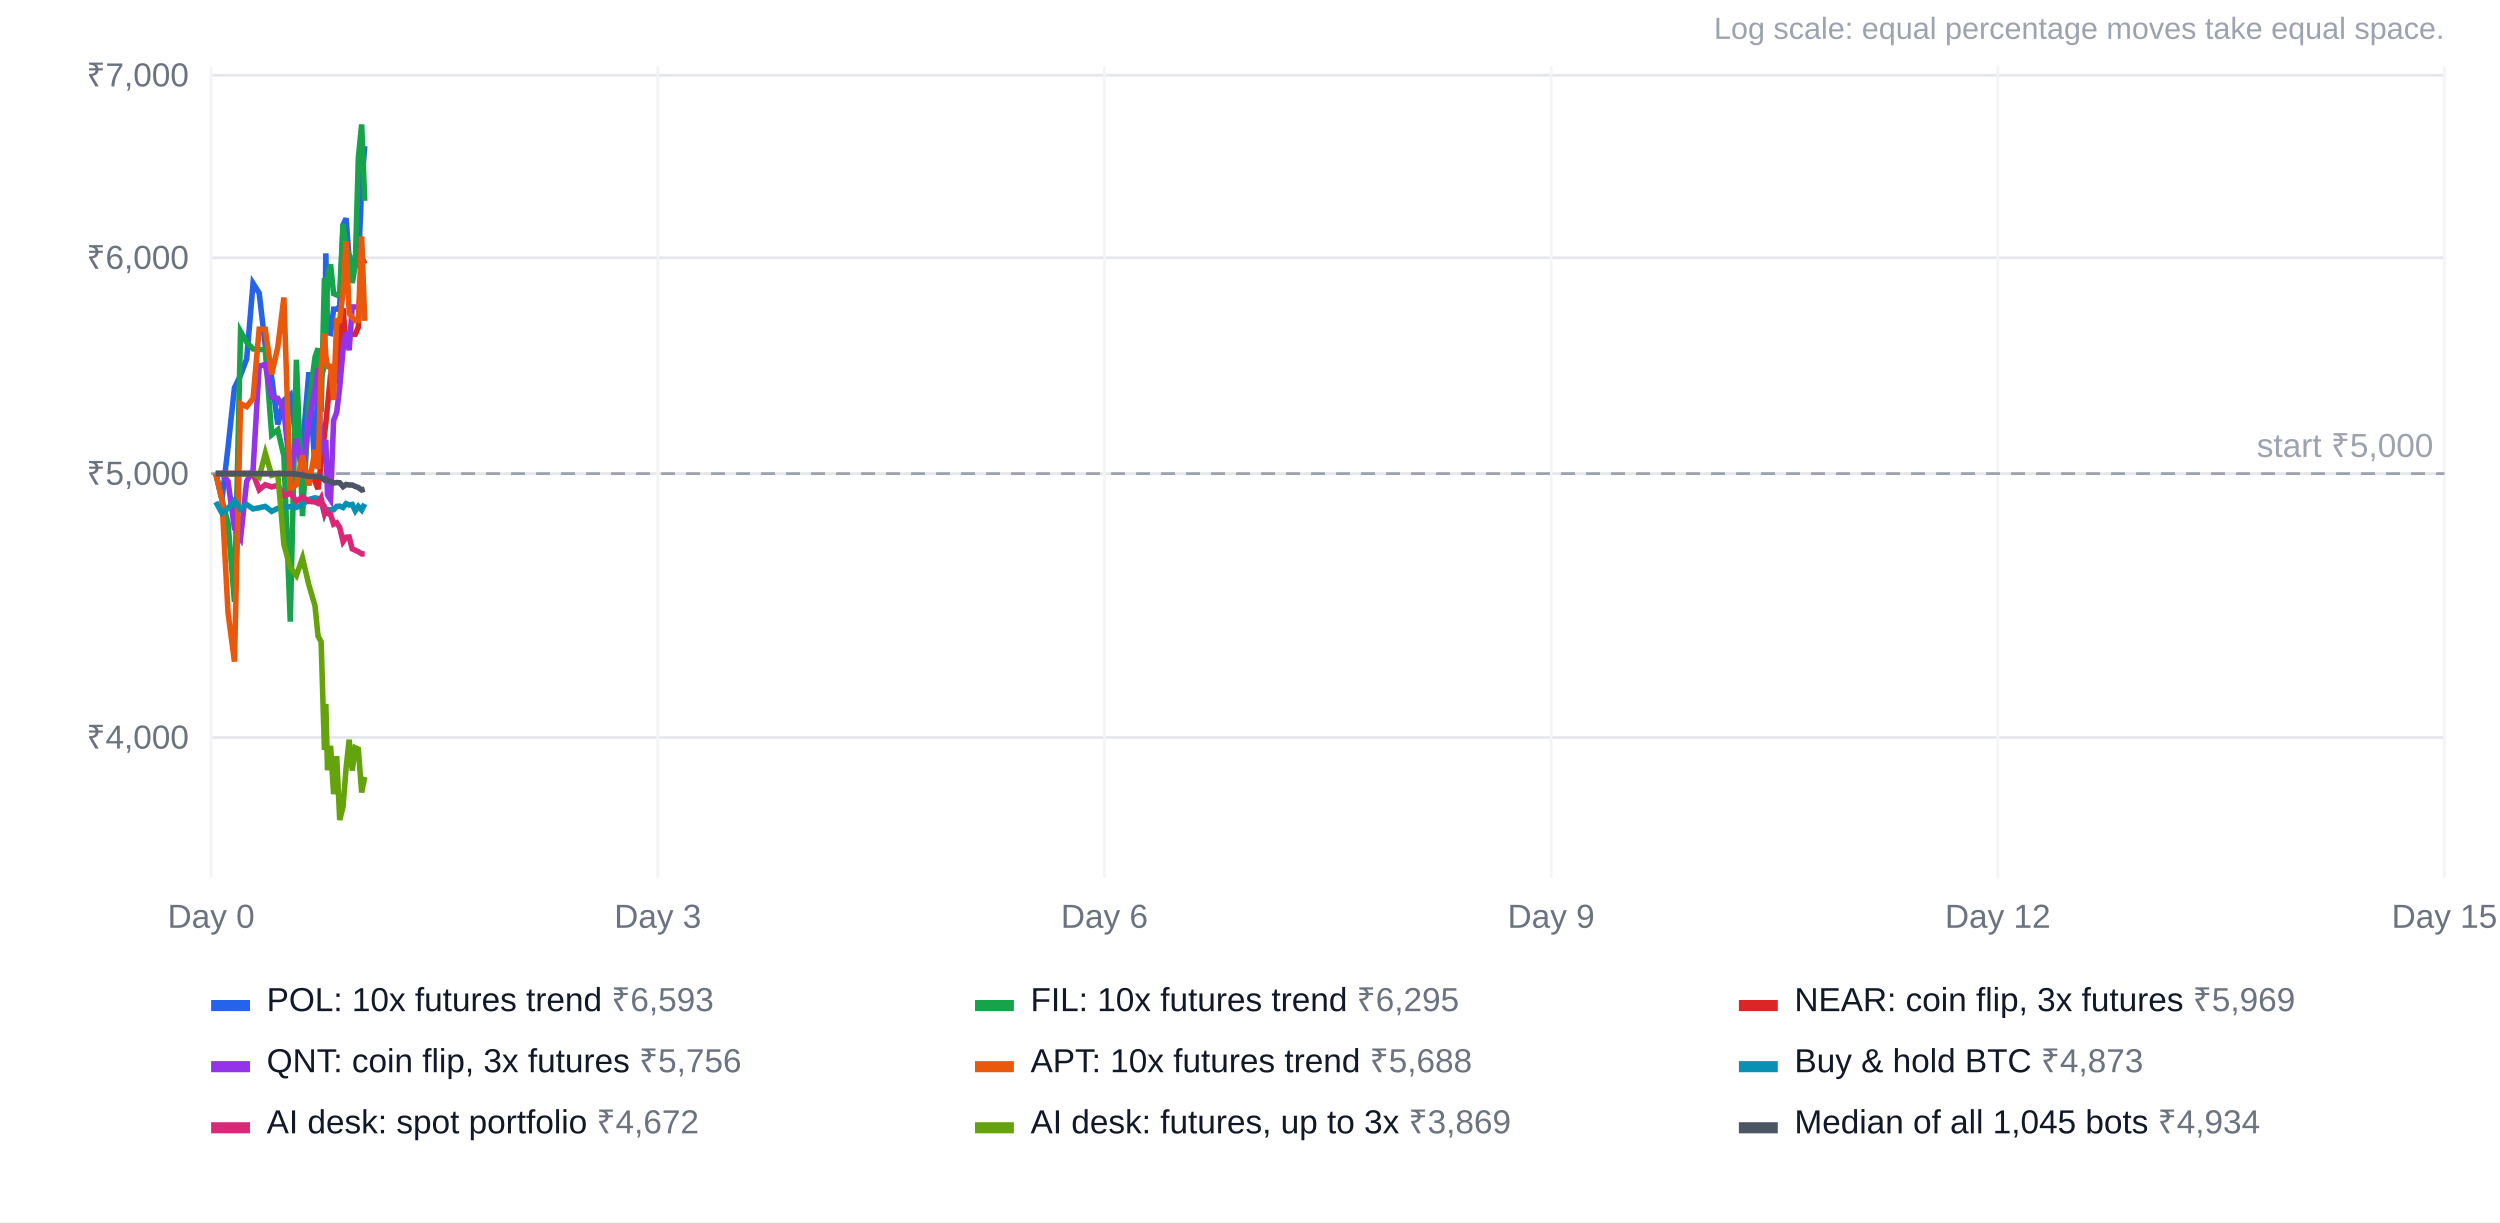
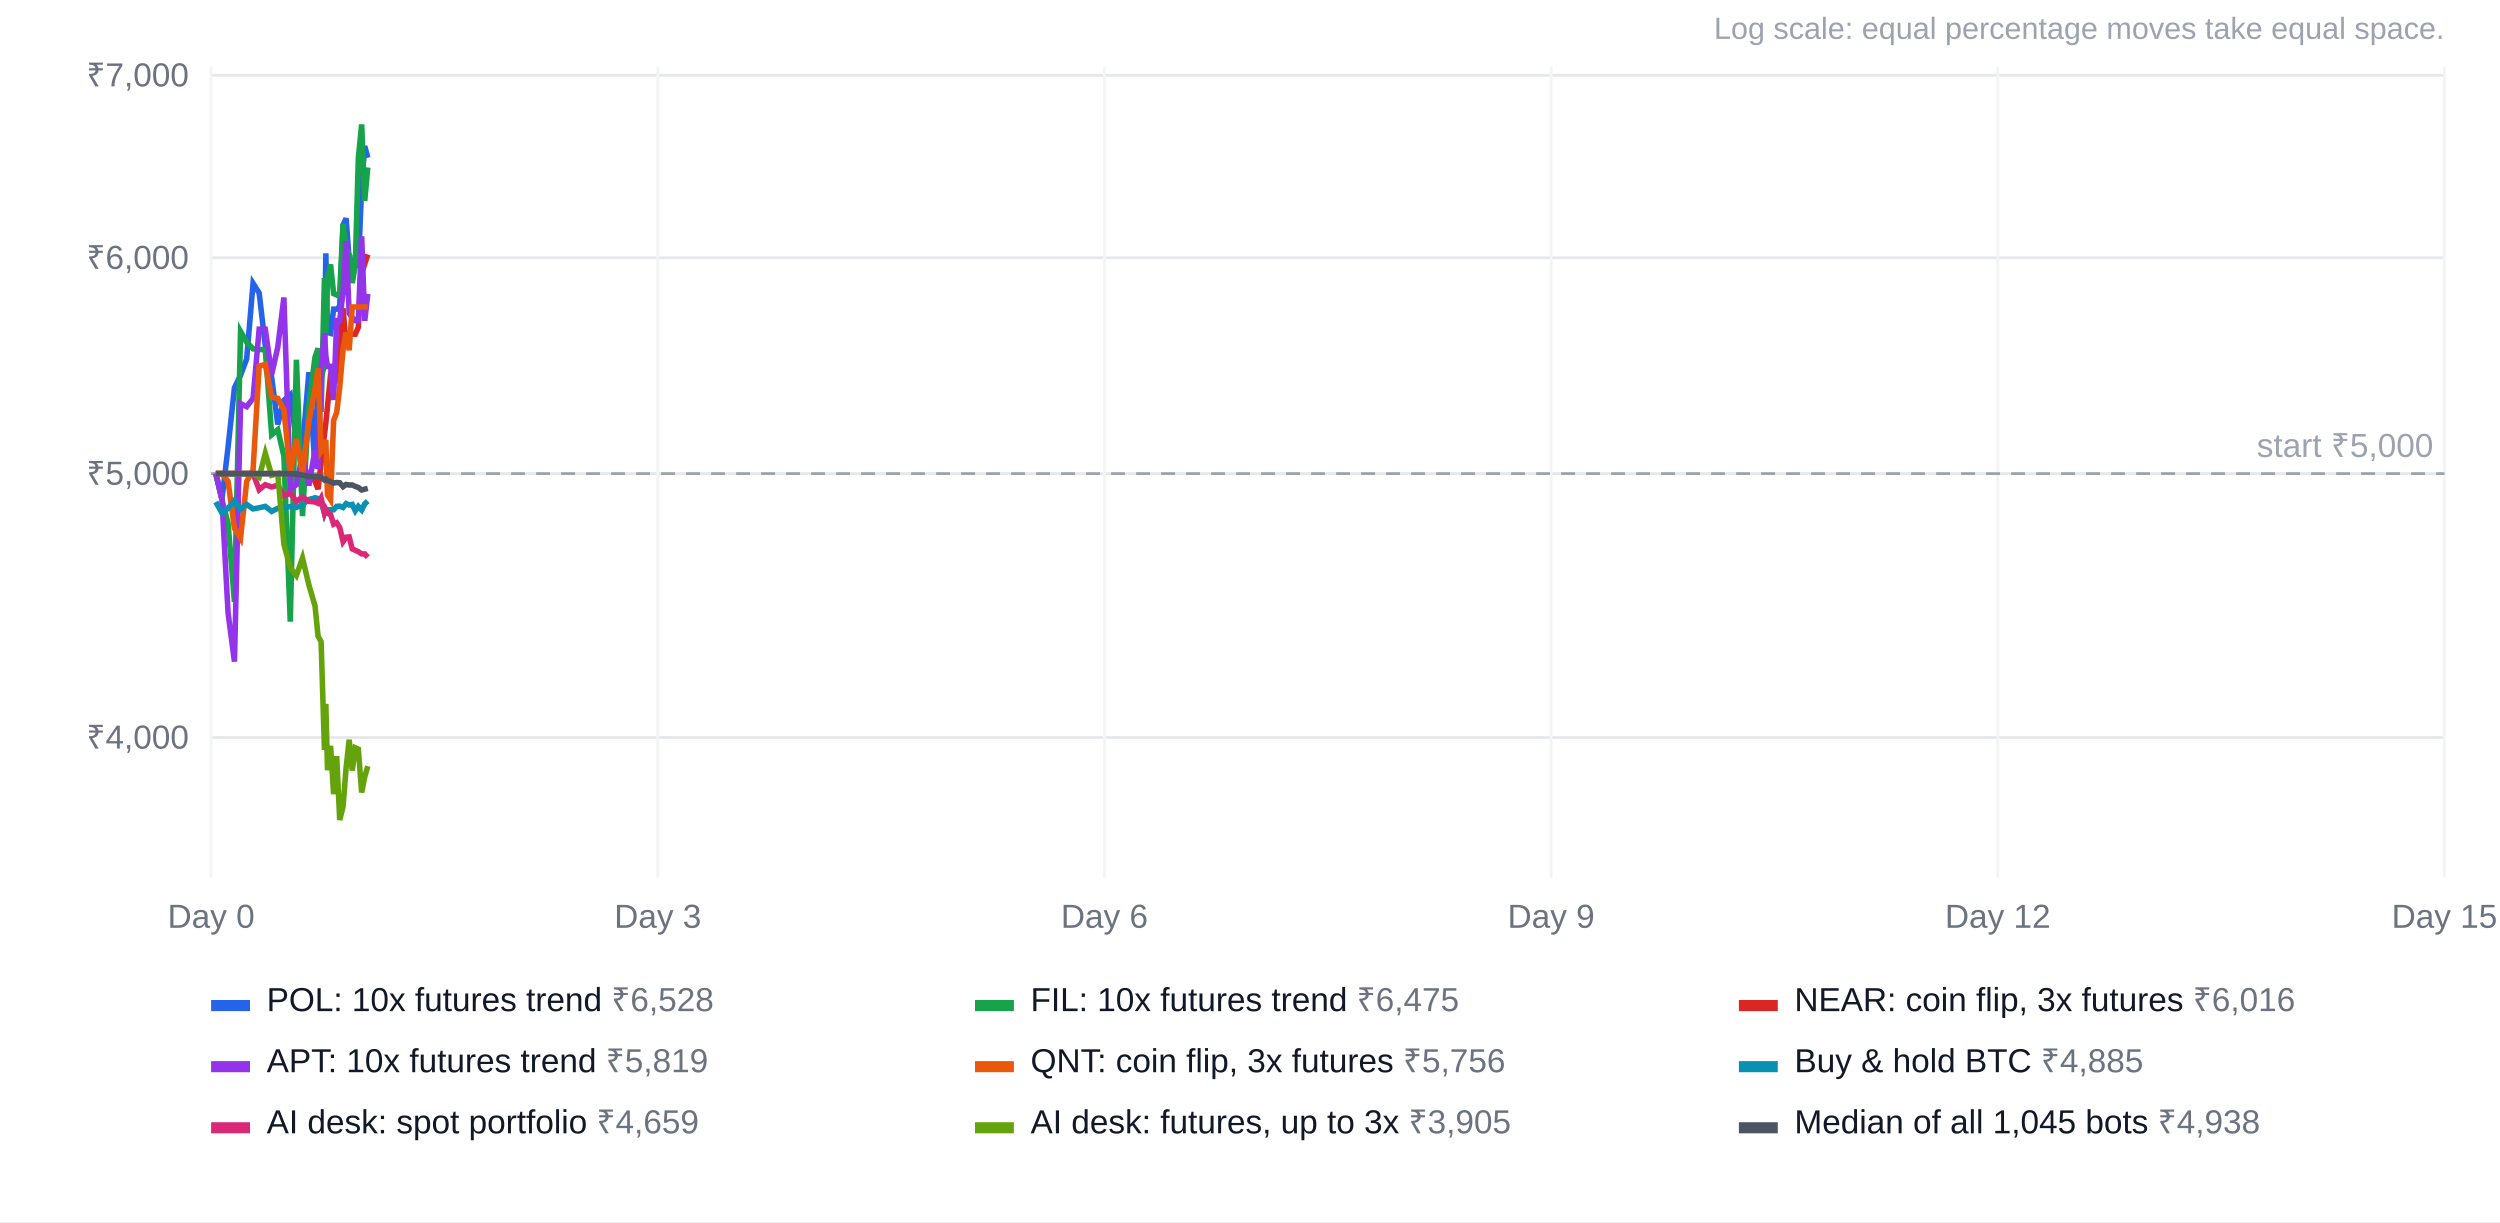
<svg xmlns="http://www.w3.org/2000/svg" width="900" height="440" viewBox="0 0 900 440" font-family="Arial, Helvetica, sans-serif" font-size="12">
  <rect width="100%" height="100%" fill="#ffffff" />
  <text x="880" y="14" text-anchor="end" fill="#9ca3af" font-size="11">Log scale: equal percentage moves take equal space.</text>
  <line x1="76" x2="880" y1="265.5" y2="265.5" stroke="#e5e7eb" />
  <text x="68" y="269.5" text-anchor="end" fill="#6b7280">₹4,000</text>
  <line x1="76" x2="880" y1="170.5" y2="170.5" stroke="#e5e7eb" />
  <text x="68" y="174.5" text-anchor="end" fill="#6b7280">₹5,000</text>
  <line x1="76" x2="880" y1="92.8" y2="92.8" stroke="#e5e7eb" />
  <text x="68" y="96.8" text-anchor="end" fill="#6b7280">₹6,000</text>
  <line x1="76" x2="880" y1="27.1" y2="27.1" stroke="#e5e7eb" />
  <text x="68" y="31.1" text-anchor="end" fill="#6b7280">₹7,000</text>
  <line x1="76.0" x2="76.0" y1="24" y2="316" stroke="#f3f4f6" />
  <text x="76.0" y="334" text-anchor="middle" fill="#6b7280">Day 0</text>
  <line x1="236.8" x2="236.8" y1="24" y2="316" stroke="#f3f4f6" />
  <text x="236.8" y="334" text-anchor="middle" fill="#6b7280">Day 3</text>
  <line x1="397.6" x2="397.6" y1="24" y2="316" stroke="#f3f4f6" />
  <text x="397.6" y="334" text-anchor="middle" fill="#6b7280">Day 6</text>
  <line x1="558.4" x2="558.4" y1="24" y2="316" stroke="#f3f4f6" />
  <text x="558.4" y="334" text-anchor="middle" fill="#6b7280">Day 9</text>
  <line x1="719.2" x2="719.2" y1="24" y2="316" stroke="#f3f4f6" />
  <text x="719.2" y="334" text-anchor="middle" fill="#6b7280">Day 12</text>
  <line x1="880.0" x2="880.0" y1="24" y2="316" stroke="#f3f4f6" />
  <text x="880.0" y="334" text-anchor="middle" fill="#6b7280">Day 15</text>
  <line x1="76" x2="880" y1="170.5" y2="170.5" stroke="#9ca3af" stroke-dasharray="5 4" />
  <text x="876" y="164.5" text-anchor="end" fill="#9ca3af">start ₹5,000</text>
-   <polyline points="77.7,170.5 79.9,179.8 82.1,161.0 84.4,139.6 86.6,135.1 88.8,129.2 91.1,102.0 93.3,105.5 95.5,124.4 97.8,135.9 100.0,152.8 102.2,144.1 104.5,142.1 106.7,159.3 108.9,161.2 111.2,134.0 113.4,168.5 114.5,135.3 115.6,136.3 116.8,131.1 117.3,91.2 117.9,119.7 119.0,120.0 120.1,111.3 121.2,111.3 122.3,110.3 123.5,81.0 124.6,78.6 125.7,93.5 126.8,101.2 127.9,91.8 129.0,96.3 130.2,66.9 131.3,52.6" fill="none" stroke="#2563eb" stroke-width="2" />
+   <polyline points="77.7,170.5 79.9,179.8 82.1,161.0 84.4,139.6 86.6,135.1 88.8,129.2 91.1,102.0 93.3,105.5 95.5,124.4 97.8,135.9 100.0,152.8 102.2,144.1 104.5,142.1 106.7,159.3 108.9,161.2 111.2,134.0 113.4,168.5 114.5,135.3 115.6,136.3 116.8,131.1 117.3,91.2 117.9,119.7 119.0,120.0 120.1,111.3 121.2,111.3 122.3,110.3 123.5,81.0 124.6,78.6 125.7,93.5 126.8,101.2 127.9,91.8 129.0,96.3 130.2,66.9 131.3,52.6 132.4,56.8" fill="none" stroke="#2563eb" stroke-width="2" />
  <rect x="76" y="360" width="14" height="4" fill="#2563eb" />
-   <text x="96" y="364" fill="#111827">POL: 10x futures trend <tspan fill="#6b7280">₹6,593</tspan>
+   <text x="96" y="364" fill="#111827">POL: 10x futures trend <tspan fill="#6b7280">₹6,528</tspan>
  </text>
-   <polyline points="77.7,170.5 79.9,179.8 82.1,188.4 84.4,216.7 86.6,119.3 88.8,123.2 91.1,125.6 93.3,125.8 95.5,125.9 97.8,156.5 100.0,154.7 102.2,164.2 104.5,223.8 106.7,129.5 108.9,185.8 111.2,145.7 113.4,128.6 114.5,125.4 115.6,148.3 116.8,100.1 117.3,120.4 117.9,100.1 119.0,95.2 120.1,105.7 121.2,106.2 122.3,105.5 123.5,80.6 124.6,89.2 125.7,91.7 126.8,101.9 127.9,95.5 129.0,57.0 130.2,44.8 131.3,72.3" fill="none" stroke="#16a34a" stroke-width="2" />
+   <polyline points="77.7,170.5 79.9,179.8 82.1,188.4 84.4,216.7 86.6,119.3 88.8,123.2 91.1,125.6 93.3,125.8 95.5,125.9 97.8,156.5 100.0,154.7 102.2,164.2 104.5,223.8 106.7,129.5 108.9,185.8 111.2,145.7 113.4,128.6 114.5,125.4 115.6,148.3 116.8,100.1 117.3,120.4 117.9,100.1 119.0,95.2 120.1,105.7 121.2,106.2 122.3,105.5 123.5,80.6 124.6,89.2 125.7,91.7 126.8,101.9 127.9,95.5 129.0,57.0 130.2,44.8 131.3,72.3 132.4,60.3" fill="none" stroke="#16a34a" stroke-width="2" />
  <rect x="351" y="360" width="14" height="4" fill="#16a34a" />
-   <text x="371" y="364" fill="#111827">FIL: 10x futures trend <tspan fill="#6b7280">₹6,295</tspan>
+   <text x="371" y="364" fill="#111827">FIL: 10x futures trend <tspan fill="#6b7280">₹6,475</tspan>
  </text>
-   <polyline points="77.7,170.5 79.9,170.5 82.1,170.5 84.4,170.5 86.6,170.5 88.8,170.5 91.1,170.5 93.3,170.5 95.5,170.5 97.8,170.5 100.0,170.5 102.2,170.5 104.5,170.5 106.7,170.5 108.9,170.5 111.2,170.5 113.4,173.3 114.5,176.1 115.6,166.7 116.8,156.6 117.3,152.3 117.9,146.3 119.0,135.0 120.1,131.5 121.2,138.0 122.3,127.2 123.5,111.0 124.6,124.5 125.7,120.3 126.8,120.3 127.9,120.3 129.0,117.8 130.2,92.4 131.3,95.0" fill="none" stroke="#dc2626" stroke-width="2" />
+   <polyline points="77.7,170.5 79.9,170.5 82.1,170.5 84.4,170.5 86.6,170.5 88.8,170.5 91.1,170.5 93.3,170.5 95.5,170.5 97.8,170.5 100.0,170.5 102.2,170.5 104.5,170.5 106.7,170.5 108.9,170.5 111.2,170.5 113.4,173.3 114.5,176.1 115.6,166.7 116.8,156.6 117.3,152.3 117.9,146.3 119.0,135.0 120.1,131.5 121.2,138.0 122.3,127.2 123.5,111.0 124.6,124.5 125.7,120.3 126.8,120.3 127.9,120.3 129.0,117.8 130.2,92.4 131.3,95.0 132.4,91.6" fill="none" stroke="#dc2626" stroke-width="2" />
  <rect x="626" y="360" width="14" height="4" fill="#dc2626" />
-   <text x="646" y="364" fill="#111827">NEAR: coin flip, 3x futures <tspan fill="#6b7280">₹5,969</tspan>
+   <text x="646" y="364" fill="#111827">NEAR: coin flip, 3x futures <tspan fill="#6b7280">₹6,016</tspan>
  </text>
-   <polyline points="77.7,170.5 79.9,170.5 82.1,173.3 84.4,190.2 86.6,193.8 88.8,173.3 91.1,169.2 93.3,131.8 95.5,131.2 97.8,143.0 100.0,143.4 102.2,147.5 104.5,170.5 106.7,158.0 108.9,170.4 111.2,151.7 113.4,140.1 114.5,132.6 115.6,162.4 116.8,160.4 117.3,158.4 117.9,178.2 119.0,179.9 120.1,151.4 121.2,148.5 122.3,139.4 123.5,125.8 124.6,119.7 125.7,126.1 126.8,110.5 127.9,110.5 129.0,110.5 130.2,110.5 131.3,110.5" fill="none" stroke="#9333ea" stroke-width="2" />
+   <polyline points="77.7,170.5 79.9,179.8 82.1,220.6 84.4,238.2 86.6,145.3 88.8,146.4 91.1,143.4 93.3,118.5 95.5,118.5 97.8,134.8 100.0,125.0 102.2,107.1 104.5,176.0 106.7,174.5 108.9,163.9 111.2,174.8 113.4,161.9 114.5,168.8 115.6,132.9 116.8,120.0 117.3,128.1 117.9,131.9 119.0,131.9 120.1,144.0 121.2,115.4 122.3,115.4 123.5,105.1 124.6,86.8 125.7,112.8 126.8,114.3 127.9,115.4 129.0,115.4 130.2,85.1 131.3,115.5 132.4,105.8" fill="none" stroke="#9333ea" stroke-width="2" />
  <rect x="76" y="382" width="14" height="4" fill="#9333ea" />
-   <text x="96" y="386" fill="#111827">QNT: coin flip, 3x futures <tspan fill="#6b7280">₹5,756</tspan>
+   <text x="96" y="386" fill="#111827">APT: 10x futures trend <tspan fill="#6b7280">₹5,819</tspan>
  </text>
-   <polyline points="77.7,170.5 79.9,179.8 82.1,220.6 84.4,238.2 86.6,145.3 88.8,146.4 91.1,143.4 93.3,118.5 95.5,118.5 97.8,134.8 100.0,125.0 102.2,107.1 104.5,176.0 106.7,174.5 108.9,163.9 111.2,174.8 113.4,161.9 114.5,168.8 115.6,132.9 116.8,120.0 117.3,128.1 117.9,131.9 119.0,131.9 120.1,144.0 121.2,115.4 122.3,115.4 123.5,105.1 124.6,86.8 125.7,112.8 126.8,114.3 127.9,115.4 129.0,115.4 130.2,85.1 131.3,115.5" fill="none" stroke="#ea580c" stroke-width="2" />
+   <polyline points="77.7,170.5 79.9,170.5 82.1,173.3 84.4,190.2 86.6,193.8 88.8,173.3 91.1,169.2 93.3,131.8 95.5,131.2 97.8,143.0 100.0,143.4 102.2,147.5 104.5,170.5 106.7,158.0 108.9,170.4 111.2,151.7 113.4,140.1 114.5,132.6 115.6,162.4 116.8,160.4 117.3,158.4 117.9,178.2 119.0,179.9 120.1,151.4 121.2,148.5 122.3,139.4 123.5,125.8 124.6,119.7 125.7,126.1 126.8,110.5 127.9,110.5 129.0,110.5 130.2,110.5 131.3,110.5 132.4,110.5" fill="none" stroke="#ea580c" stroke-width="2" />
  <rect x="351" y="382" width="14" height="4" fill="#ea580c" />
-   <text x="371" y="386" fill="#111827">APT: 10x futures trend <tspan fill="#6b7280">₹5,688</tspan>
+   <text x="371" y="386" fill="#111827">QNT: coin flip, 3x futures <tspan fill="#6b7280">₹5,756</tspan>
  </text>
-   <polyline points="77.7,180.7 79.9,184.7 82.1,183.0 84.4,180.2 86.6,183.3 88.8,181.6 91.1,183.2 93.3,182.8 95.5,182.3 97.8,184.1 100.0,183.0 102.2,182.7 104.5,182.4 106.7,182.7 108.9,181.7 111.2,179.8 113.4,179.2 114.5,179.5 115.6,180.5 116.8,184.8 117.3,183.4 117.9,183.5 119.0,183.5 120.1,183.5 121.2,182.3 122.3,182.2 123.5,182.7 124.6,181.3 125.7,181.8 126.8,181.6 127.9,183.9 129.0,182.3 130.2,183.6 131.3,181.4" fill="none" stroke="#0891b2" stroke-width="2" />
+   <polyline points="77.7,180.7 79.9,184.7 82.1,183.0 84.4,180.2 86.6,183.3 88.8,181.6 91.1,183.2 93.3,182.8 95.5,182.3 97.8,184.1 100.0,183.0 102.2,182.7 104.5,182.4 106.7,182.7 108.9,181.7 111.2,179.8 113.4,179.2 114.5,179.5 115.6,180.5 116.8,184.8 117.3,183.4 117.9,183.5 119.0,183.5 120.1,183.5 121.2,182.3 122.3,182.2 123.5,182.7 124.6,181.3 125.7,181.8 126.8,181.6 127.9,183.9 129.0,182.3 130.2,183.6 131.3,181.4 132.4,180.4" fill="none" stroke="#0891b2" stroke-width="2" />
  <rect x="626" y="382" width="14" height="4" fill="#0891b2" />
-   <text x="646" y="386" fill="#111827">Buy &amp; hold BTC <tspan fill="#6b7280">₹4,873</tspan>
+   <text x="646" y="386" fill="#111827">Buy &amp; hold BTC <tspan fill="#6b7280">₹4,885</tspan>
  </text>
-   <polyline points="77.7,170.5 79.9,170.5 82.1,170.5 84.4,170.5 86.6,170.5 88.8,170.5 91.1,170.5 93.3,176.3 95.5,174.5 97.8,175.3 100.0,174.7 102.2,178.5 104.5,177.6 106.7,180.5 108.9,178.9 111.2,180.5 113.4,180.7 114.5,181.2 115.6,179.3 116.8,184.7 117.3,183.5 117.9,184.8 119.0,185.2 120.1,188.7 121.2,188.2 122.3,189.9 123.5,195.0 124.6,193.4 125.7,193.3 126.8,197.6 127.9,198.1 129.0,198.6 130.2,199.4 131.3,199.4" fill="none" stroke="#db2777" stroke-width="2" />
+   <polyline points="77.7,170.5 79.9,170.5 82.1,170.5 84.4,170.5 86.6,170.5 88.8,170.5 91.1,170.5 93.3,176.3 95.5,174.5 97.8,175.3 100.0,174.7 102.2,178.5 104.5,177.6 106.7,180.5 108.9,178.9 111.2,180.5 113.4,180.7 114.5,181.2 115.6,179.3 116.8,184.7 117.3,183.5 117.9,184.8 119.0,185.2 120.1,188.7 121.2,188.2 122.3,189.9 123.5,195.0 124.6,193.4 125.7,193.3 126.8,197.6 127.9,198.1 129.0,198.6 130.2,199.4 131.3,199.4 132.4,200.6" fill="none" stroke="#db2777" stroke-width="2" />
  <rect x="76" y="404" width="14" height="4" fill="#db2777" />
-   <text x="96" y="408" fill="#111827">AI desk: spot portfolio <tspan fill="#6b7280">₹4,672</tspan>
+   <text x="96" y="408" fill="#111827">AI desk: spot portfolio <tspan fill="#6b7280">₹4,659</tspan>
  </text>
-   <polyline points="77.7,170.5 79.9,170.5 82.1,170.5 84.4,170.5 86.6,170.5 88.8,170.5 91.1,170.5 93.3,171.8 95.5,163.2 97.8,171.1 100.0,170.5 102.2,196.0 104.5,204.4 106.7,207.2 108.9,200.9 111.2,210.6 113.4,218.1 114.5,229.0 115.6,231.0 116.8,270.0 117.3,253.4 117.9,277.3 119.0,268.5 120.1,285.9 121.2,272.2 122.3,295.2 123.5,290.4 124.6,276.4 125.7,266.3 126.8,277.4 127.9,269.2 129.0,269.7 130.2,285.3 131.3,279.7" fill="none" stroke="#65a30d" stroke-width="2" />
+   <polyline points="77.7,170.5 79.9,170.5 82.1,170.5 84.4,170.5 86.6,170.5 88.8,170.5 91.1,170.5 93.3,171.8 95.5,163.2 97.8,171.1 100.0,170.5 102.2,196.0 104.5,204.4 106.7,207.2 108.9,200.9 111.2,210.6 113.4,218.1 114.5,229.0 115.6,231.0 116.8,270.0 117.3,253.4 117.9,277.3 119.0,268.5 120.1,285.9 121.2,272.2 122.3,295.2 123.5,290.4 124.6,276.4 125.7,266.3 126.8,277.4 127.9,269.2 129.0,269.7 130.2,285.3 131.3,279.7 132.4,275.8" fill="none" stroke="#65a30d" stroke-width="2" />
  <rect x="351" y="404" width="14" height="4" fill="#65a30d" />
-   <text x="371" y="408" fill="#111827">AI desk: futures, up to 3x <tspan fill="#6b7280">₹3,869</tspan>
+   <text x="371" y="408" fill="#111827">AI desk: futures, up to 3x <tspan fill="#6b7280">₹3,905</tspan>
  </text>
-   <polyline points="77.7,170.5 79.9,170.5 82.1,170.5 84.4,170.5 86.6,170.5 88.8,170.5 91.1,170.5 93.3,170.5 95.5,170.5 97.8,170.5 100.0,170.5 102.2,170.5 104.5,170.5 106.7,170.7 108.9,171.0 111.2,171.5 113.4,171.5 114.5,171.7 115.6,171.7 116.8,172.8 117.3,172.5 117.9,173.0 119.0,173.4 120.1,173.9 121.2,173.7 122.3,173.8 123.5,175.2 124.6,174.4 125.7,174.6 126.8,174.6 127.9,175.1 129.0,175.5 130.2,176.4 131.3,176.1" fill="none" stroke="#4b5563" stroke-width="2" />
+   <polyline points="77.7,170.5 79.9,170.5 82.1,170.5 84.4,170.5 86.6,170.5 88.8,170.5 91.1,170.5 93.3,170.5 95.5,170.5 97.8,170.5 100.0,170.5 102.2,170.5 104.5,170.5 106.7,170.7 108.9,171.0 111.2,171.5 113.4,171.5 114.5,171.7 115.6,171.7 116.8,172.8 117.3,172.5 117.9,173.0 119.0,173.4 120.1,173.9 121.2,173.7 122.3,173.8 123.5,175.2 124.6,174.4 125.7,174.6 126.8,174.6 127.9,175.1 129.0,175.5 130.2,176.4 131.3,176.1 132.4,175.8" fill="none" stroke="#4b5563" stroke-width="2" />
  <rect x="626" y="404" width="14" height="4" fill="#4b5563" />
-   <text x="646" y="408" fill="#111827">Median of all 1,045 bots <tspan fill="#6b7280">₹4,934</tspan>
+   <text x="646" y="408" fill="#111827">Median of all 1,045 bots <tspan fill="#6b7280">₹4,938</tspan>
  </text>
</svg>
